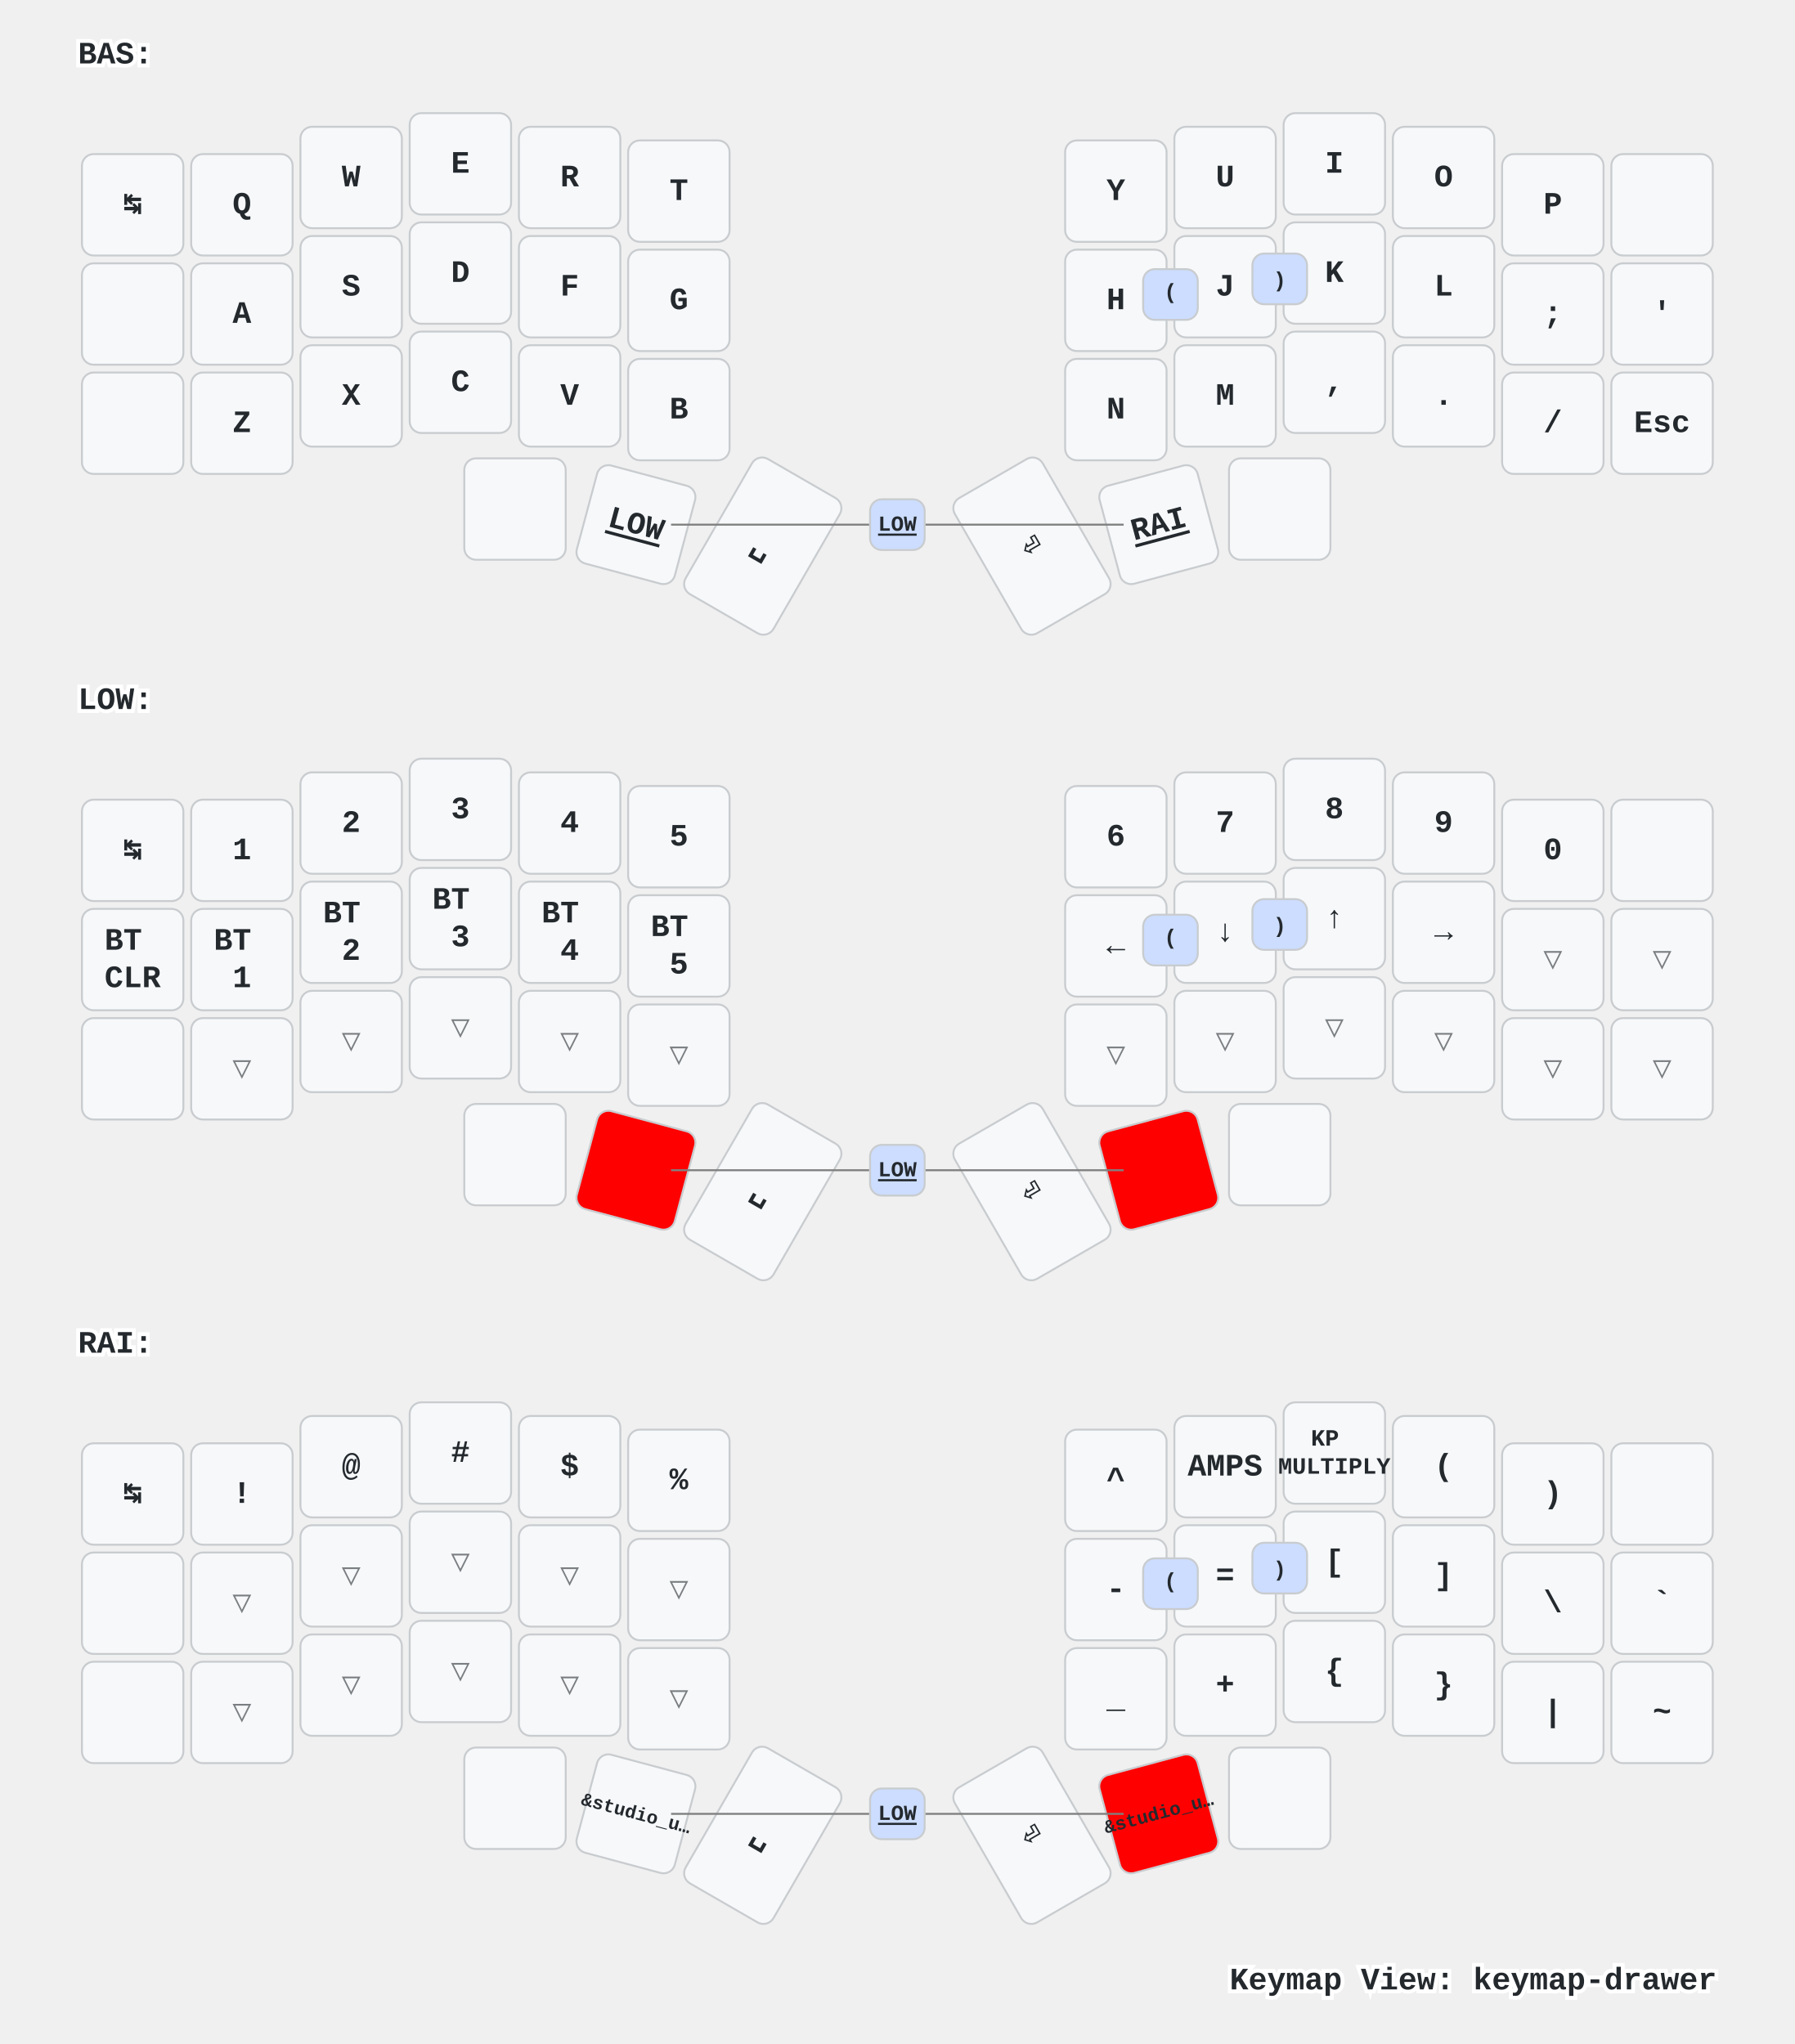
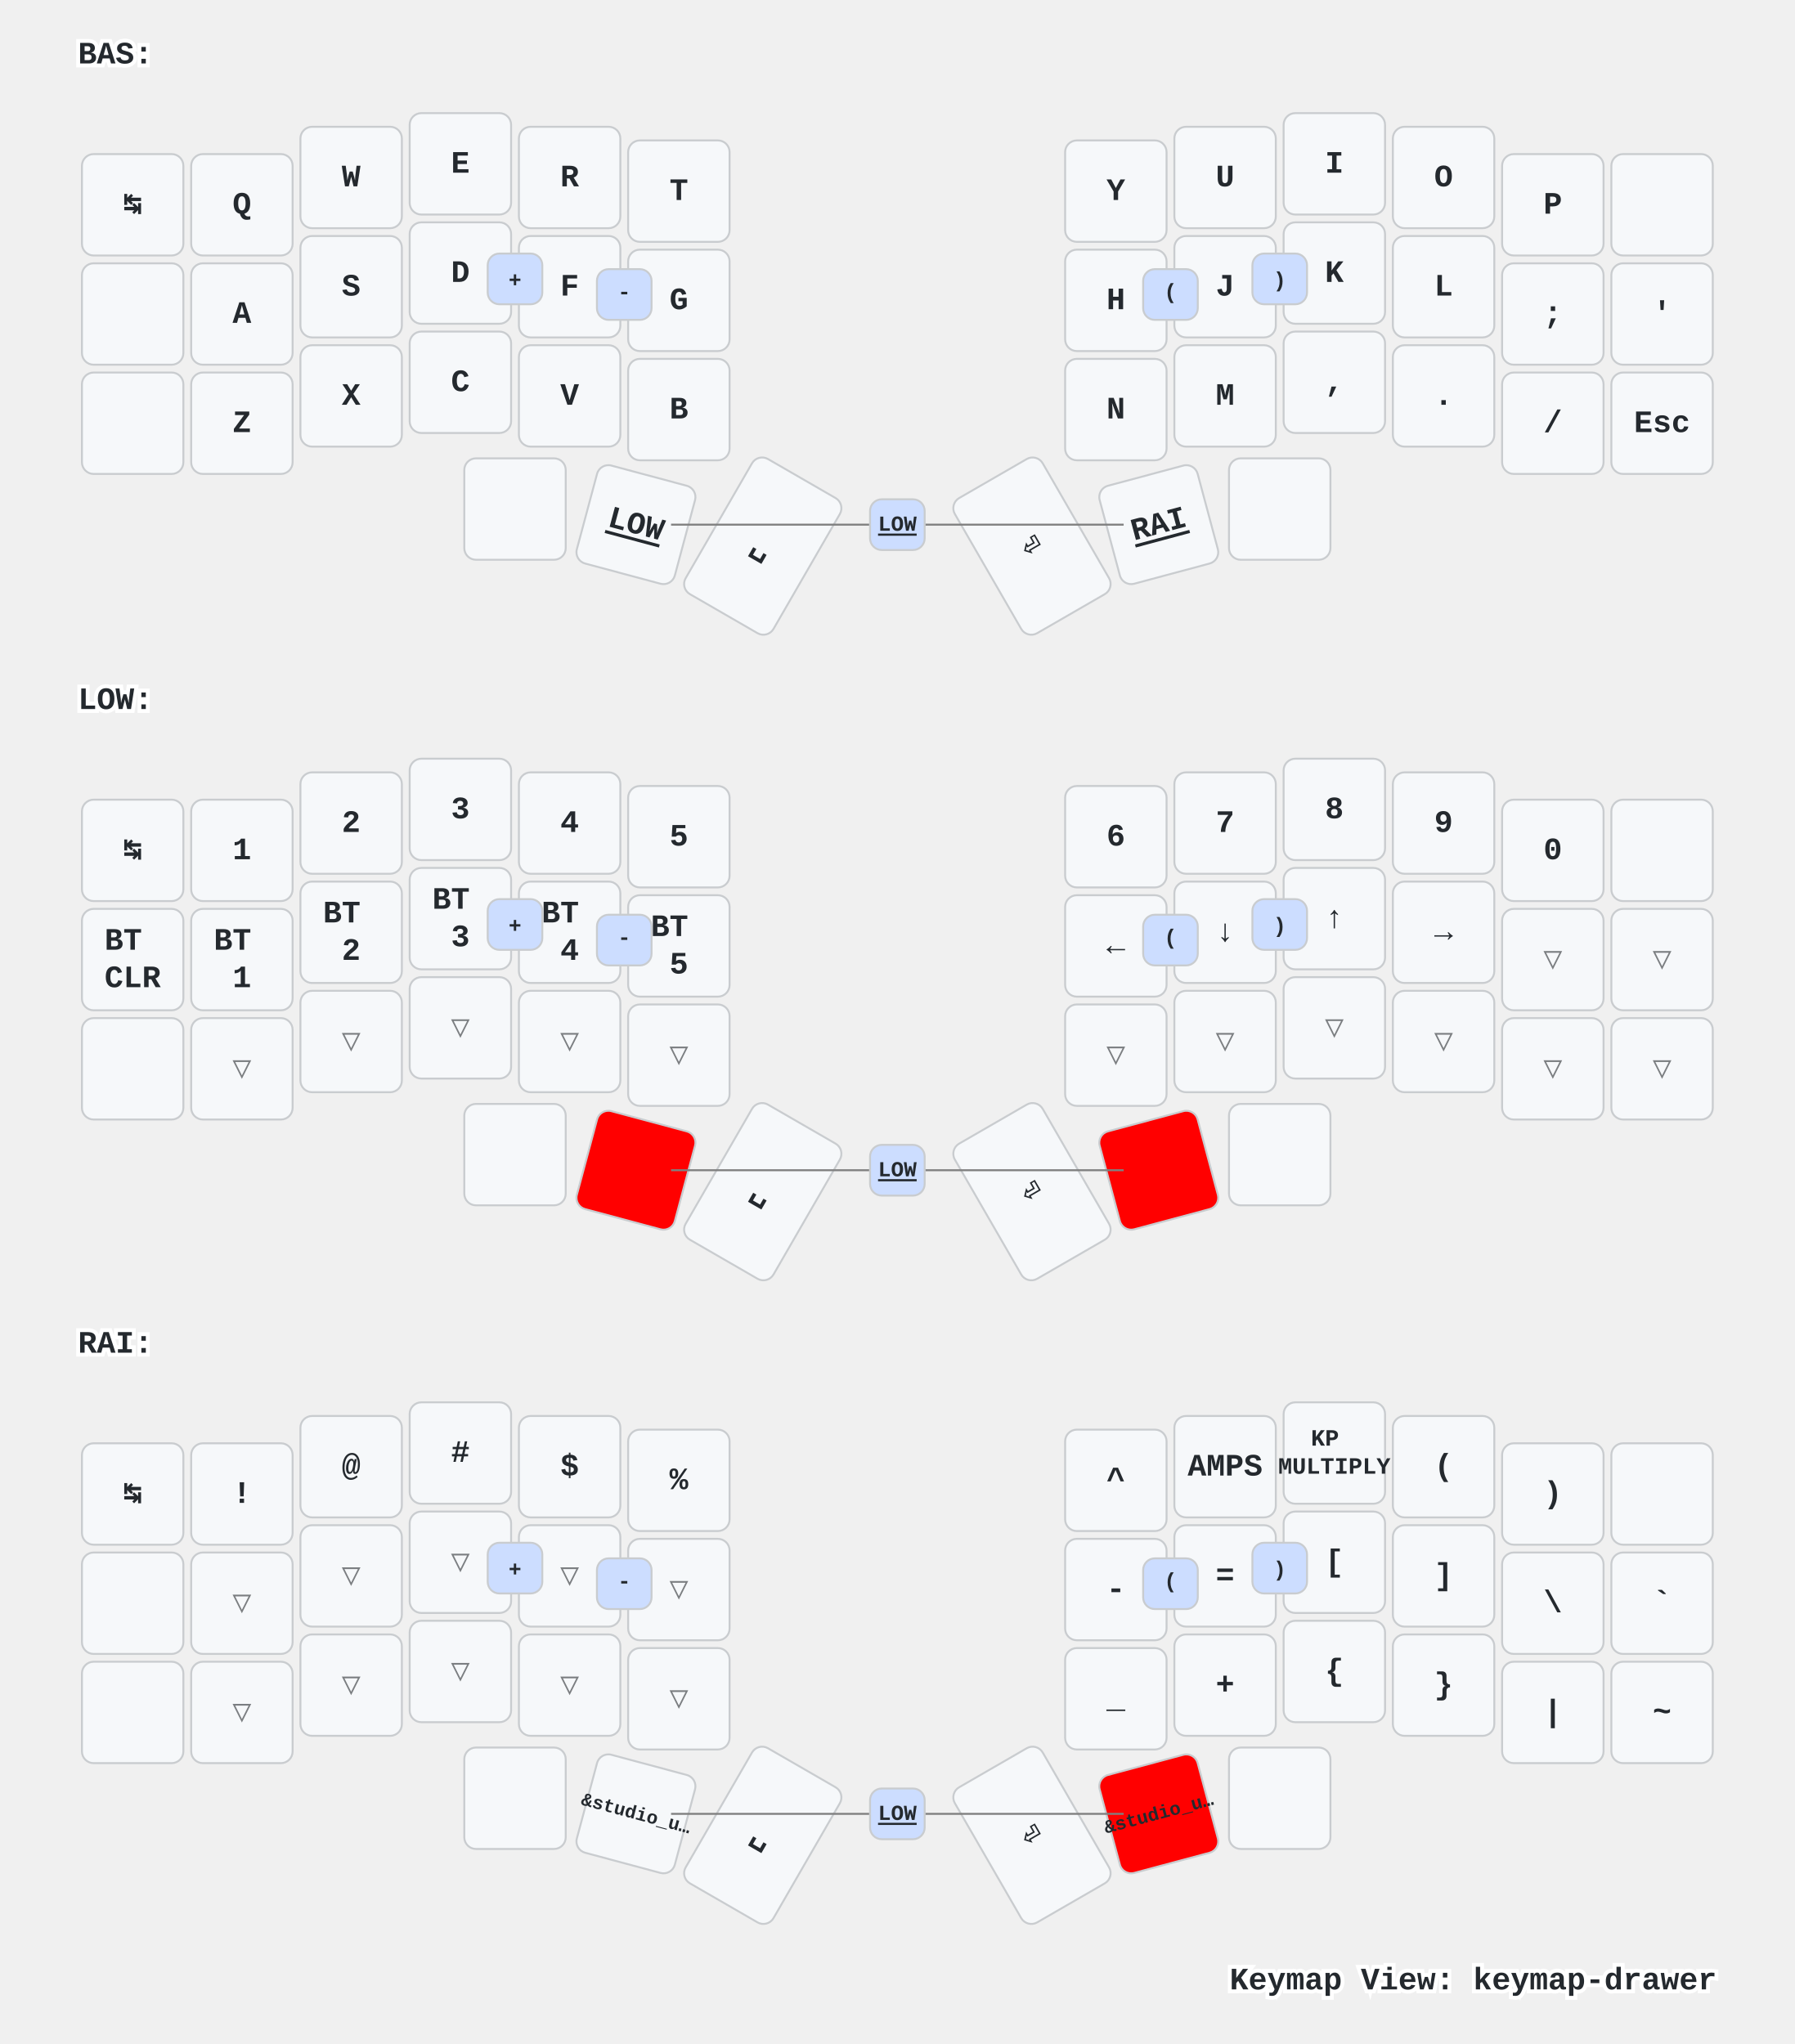
<svg xmlns="http://www.w3.org/2000/svg" xmlns:xlink="http://www.w3.org/1999/xlink" width="920" height="1048" viewBox="0 0 920 1048" class="keymap">
  <defs>/* start glyphs */
<svg id="mdi:apple-keyboard-command">
      <svg id="mdi-apple-keyboard-command" viewBox="0 0 24 24">
        <path d="M6,2A4,4 0 0,1 10,6V8H14V6A4,4 0 0,1 18,2A4,4 0 0,1 22,6A4,4 0 0,1 18,10H16V14H18A4,4 0 0,1 22,18A4,4 0 0,1 18,22A4,4 0 0,1 14,18V16H10V18A4,4 0 0,1 6,22A4,4 0 0,1 2,18A4,4 0 0,1 6,14H8V10H6A4,4 0 0,1 2,6A4,4 0 0,1 6,2M16,18A2,2 0 0,0 18,20A2,2 0 0,0 20,18A2,2 0 0,0 18,16H16V18M14,10H10V14H14V10M6,16A2,2 0 0,0 4,18A2,2 0 0,0 6,20A2,2 0 0,0 8,18V16H6M8,6A2,2 0 0,0 6,4A2,2 0 0,0 4,6A2,2 0 0,0 6,8H8V6M18,8A2,2 0 0,0 20,6A2,2 0 0,0 18,4A2,2 0 0,0 16,6V8H18Z" />
      </svg>
    </svg>
    <svg id="mdi:apple-keyboard-control">
      <svg id="mdi-apple-keyboard-control" viewBox="0 0 24 24">
        <path d="M19.78,11.78L18.36,13.19L12,6.83L5.64,13.19L4.22,11.78L12,4L19.78,11.78Z" />
      </svg>
    </svg>
    <svg id="mdi:apple-keyboard-option">
      <svg id="mdi-apple-keyboard-option" viewBox="0 0 24 24">
        <path d="M3,4H9.11L16.15,18H21V20H14.88L7.84,6H3V4M14,4H21V6H14V4Z" />
      </svg>
    </svg>
    <svg id="mdi:apple-keyboard-shift">
      <svg id="mdi-apple-keyboard-shift" viewBox="0 0 24 24">
        <path d="M15,18V12H17.17L12,6.83L6.83,12H9V18H15M12,4L22,14H17V20H7V14H2L12,4Z" />
      </svg>
    </svg>
    <svg id="mdi:backspace-outline">
      <svg id="mdi-backspace-outline" viewBox="0 0 24 24">
        <path d="M19,15.59L17.59,17L14,13.41L10.41,17L9,15.59L12.59,12L9,8.41L10.41,7L14,10.59L17.59,7L19,8.41L15.41,12L19,15.59M22,3A2,2 0 0,1 24,5V19A2,2 0 0,1 22,21H7C6.31,21 5.77,20.64 5.41,20.11L0,12L5.41,3.88C5.77,3.35 6.31,3 7,3H22M22,5H7L2.28,12L7,19H22V5Z" />
      </svg>
    </svg>
  </defs>/* end glyphs */
<style>/* inherit to force styles through use tags */
svg path {
    fill: inherit;
}

/* font and background color specifications */
svg.keymap {
    font-family: SFMono-Regular,Consolas,Liberation Mono,Menlo,monospace;
    font-size: 14px;
    font-kerning: normal;
    text-rendering: optimizeLegibility;
    fill: #24292e;
}

/* default key styling */
rect.key {
    fill: #f6f8fa;
}

rect.key, rect.combo {
    stroke: #c9cccf;
    stroke-width: 1;
}

/* default key side styling, only used is draw_key_sides is set */
rect.side {
    filter: brightness(90%);
}

/* color accent for combo boxes */
rect.combo, rect.combo-separate {
    fill: #cdf;
}

/* color accent for held keys */
rect.held, rect.combo.held {
    fill: #fdd;
}

/* color accent for ghost (optional) keys */
rect.ghost, rect.combo.ghost {
    stroke-dasharray: 4, 4;
    stroke-width: 2;
}

text {
    text-anchor: middle;
    dominant-baseline: middle;
}

/* styling for layer labels */
text.label {
    font-weight: bold;
    text-anchor: start;
    stroke: white;
    stroke-width: 4;
    paint-order: stroke;
}

/* styling for optional footer */
text.footer {
    text-anchor: end;
    dominant-baseline: auto;
    stroke: white;
    stroke-width: 4;
    paint-order: stroke;
}

/* styling for combo tap, and key non-tap label text */
text.combo, text.hold, text.shifted, text.left, text.right, text.tl, text.tr, text.bl, text.br {
    font-size: 11px;
}

text.hold, text.bl, text.br {
    text-anchor: middle;
    dominant-baseline: auto;
}

text.shifted, text.tl, text.tr {
    text-anchor: middle;
    dominant-baseline: hanging;
}

text.left, text.tl, text.bl {
    text-anchor: start;
}

text.right, text.tr, text.br {
    text-anchor: end;
}

text.layer-activator {
    text-decoration: underline;
}

/* styling for hold/shifted label text in combo box */
text.combo.hold, text.combo.shifted, text.combo.left, text.combo.right {
    font-size: 8px;
}

/* lighter symbol for transparent keys */
text.trans {
    fill: #7b7e81;
}

/* styling for combo dendrons */
path.combo {
    stroke-width: 1;
    stroke: gray;
    fill: none;
}

/* Start Tabler Icons Cleanup */
/* cannot use height/width with glyphs */
.icon-tabler &gt; path {
    fill: inherit;
    stroke: inherit;
    stroke-width: 2;
}
/* hide tabler's default box */
.icon-tabler &gt; path[stroke="none"][fill="none"] {
    visibility: hidden;
}
/* End Tabler Icons Cleanup */

/* For default sytles, see https://github.com/caksoylar/keymap-drawer/blob/main/keymap_drawer/config.py#L85 */

svg.keymap {
  font-family: Ubuntu Mono, Inconsolata, Consolas, Liberation Mono, Menlo, monospace;
  font-size: 16px;
  font-weight: bold;
  text-rendering: optimizeLegibility;
}

/* Color accent for held keys
red = #f00
green = #0f0
blue = #00f
yellow = #ff0
cyan = #0ff
magenta = #f0f
white = #fff
black = #000
grey = #888
light grey = #ccc
#ffc
*/
rect.held, rect.combo.held {
    fill: #f00;
}

/* Technique borrowed and extended from https://github.com/englmaxi/zmk-config/blob/master/keymap-drawer/config.yaml */
.sym_sub_text.tap {
  translate: -5px 2px;
  font-size: 20px;
}
.sym_sub_text.shifted {
  translate: 10px 13px;
  font-size: 10px;
  opacity: 1.0;
}
.combo.sym_sub_text.tap {
  translate: -1px 1px;
}
.combo.sym_sub_text.shifted {
  translate: 7px 5px;
  font-size: 10px;
  opacity: 1.0;
}

/* Toggle */
.toggle.shifted {
  translate: -10px 12px;
}

.toggle.hold {
  translate: 13px -23px;
}

/* Variant for tap-dances */
.tap_dance.tap {
  translate: -7px 0px;
  font-size: 12px;
}
.tap_dance.shifted {
  translate: 7px 17px;
  font-size: 12px;
  opacity: 1.0;
}

/* Variant for symbol next to symbol */
.sym_by_sym.tap {
  translate: -6px 0px;
}
.sym_by_sym.shifted {
  translate: 10px 12px;
  opacity: 1.0;
}

.combo.sym_by_sym.tap {
  translate: -35px 0px;
}
.combo.sym_by_sym.shifted {
  translate: 35px 20px;
  opacity: 1.0;
}

.combo.sym_by_sym.hold {
  visibility: hidden;
}

/* hide hold box for combo sym_by_sym */
.combo.sym_by_sym.hold &gt; path[stroke="none"][fill="none"] {
  visibility: hidden;
}
</style>
  <g transform="translate(40, 0)" class="layer-BAS">
    <text x="0" y="28" class="label" id="BAS">BAS:</text>
    <g transform="translate(0, 56)">
      <g transform="translate(28, 49)" class="key keypos-0">
        <rect rx="6" ry="6" x="-26" y="-26" width="52" height="52" class="key" />
        <text x="0" y="0" class="key tap">↹</text>
      </g>
      <g transform="translate(84, 49)" class="key keypos-1">
        <rect rx="6" ry="6" x="-26" y="-26" width="52" height="52" class="key" />
        <text x="0" y="0" class="key tap">Q</text>
      </g>
      <g transform="translate(140, 35)" class="key keypos-2">
        <rect rx="6" ry="6" x="-26" y="-26" width="52" height="52" class="key" />
        <text x="0" y="0" class="key tap">W</text>
      </g>
      <g transform="translate(196, 28)" class="key keypos-3">
        <rect rx="6" ry="6" x="-26" y="-26" width="52" height="52" class="key" />
        <text x="0" y="0" class="key tap">E</text>
      </g>
      <g transform="translate(252, 35)" class="key keypos-4">
        <rect rx="6" ry="6" x="-26" y="-26" width="52" height="52" class="key" />
        <text x="0" y="0" class="key tap">R</text>
      </g>
      <g transform="translate(308, 42)" class="key keypos-5">
        <rect rx="6" ry="6" x="-26" y="-26" width="52" height="52" class="key" />
        <text x="0" y="0" class="key tap">T</text>
      </g>
      <g transform="translate(532, 42)" class="key keypos-6">
        <rect rx="6" ry="6" x="-26" y="-26" width="52" height="52" class="key" />
        <text x="0" y="0" class="key tap">Y</text>
      </g>
      <g transform="translate(588, 35)" class="key keypos-7">
        <rect rx="6" ry="6" x="-26" y="-26" width="52" height="52" class="key" />
        <text x="0" y="0" class="key tap">U</text>
      </g>
      <g transform="translate(644, 28)" class="key keypos-8">
        <rect rx="6" ry="6" x="-26" y="-26" width="52" height="52" class="key" />
        <text x="0" y="0" class="key tap">I</text>
      </g>
      <g transform="translate(700, 35)" class="key keypos-9">
        <rect rx="6" ry="6" x="-26" y="-26" width="52" height="52" class="key" />
        <text x="0" y="0" class="key tap">O</text>
      </g>
      <g transform="translate(756, 49)" class="key keypos-10">
        <rect rx="6" ry="6" x="-26" y="-26" width="52" height="52" class="key" />
        <text x="0" y="0" class="key tap">P</text>
      </g>
      <g transform="translate(812, 49)" class="key keypos-11">
        <rect rx="6" ry="6" x="-26" y="-26" width="52" height="52" class="key" />
        <use href="#mdi:backspace-outline" xlink:href="#mdi:backspace-outline" x="-9" y="-9" height="18" width="18.0" class="key tap glyph mdi:backspace-outline" />
      </g>
      <g transform="translate(28, 105)" class="key keypos-12">
        <rect rx="6" ry="6" x="-26" y="-26" width="52" height="52" class="key" />
        <use href="#mdi:apple-keyboard-control" xlink:href="#mdi:apple-keyboard-control" x="-9" y="-9" height="18" width="18.0" class="key tap glyph mdi:apple-keyboard-control" />
      </g>
      <g transform="translate(84, 105)" class="key keypos-13">
        <rect rx="6" ry="6" x="-26" y="-26" width="52" height="52" class="key" />
        <text x="0" y="0" class="key tap">A</text>
      </g>
      <g transform="translate(140, 91)" class="key keypos-14">
        <rect rx="6" ry="6" x="-26" y="-26" width="52" height="52" class="key" />
        <text x="0" y="0" class="key tap">S</text>
      </g>
      <g transform="translate(196, 84)" class="key keypos-15">
        <rect rx="6" ry="6" x="-26" y="-26" width="52" height="52" class="key" />
        <text x="0" y="0" class="key tap">D</text>
      </g>
      <g transform="translate(252, 91)" class="key keypos-16">
        <rect rx="6" ry="6" x="-26" y="-26" width="52" height="52" class="key" />
        <text x="0" y="0" class="key tap">F</text>
      </g>
      <g transform="translate(308, 98)" class="key keypos-17">
        <rect rx="6" ry="6" x="-26" y="-26" width="52" height="52" class="key" />
        <text x="0" y="0" class="key tap">G</text>
      </g>
      <g transform="translate(532, 98)" class="key keypos-18">
        <rect rx="6" ry="6" x="-26" y="-26" width="52" height="52" class="key" />
        <text x="0" y="0" class="key tap">H</text>
      </g>
      <g transform="translate(588, 91)" class="key keypos-19">
        <rect rx="6" ry="6" x="-26" y="-26" width="52" height="52" class="key" />
        <text x="0" y="0" class="key tap">J</text>
      </g>
      <g transform="translate(644, 84)" class="key keypos-20">
        <rect rx="6" ry="6" x="-26" y="-26" width="52" height="52" class="key" />
        <text x="0" y="0" class="key tap">K</text>
      </g>
      <g transform="translate(700, 91)" class="key keypos-21">
        <rect rx="6" ry="6" x="-26" y="-26" width="52" height="52" class="key" />
        <text x="0" y="0" class="key tap">L</text>
      </g>
      <g transform="translate(756, 105)" class="key keypos-22">
        <rect rx="6" ry="6" x="-26" y="-26" width="52" height="52" class="key" />
        <text x="0" y="0" class="key tap">;</text>
      </g>
      <g transform="translate(812, 105)" class="key keypos-23">
        <rect rx="6" ry="6" x="-26" y="-26" width="52" height="52" class="key" />
        <text x="0" y="0" class="key tap">'</text>
      </g>
      <g transform="translate(28, 161)" class="key keypos-24">
        <rect rx="6" ry="6" x="-26" y="-26" width="52" height="52" class="key" />
        <use href="#mdi:apple-keyboard-shift" xlink:href="#mdi:apple-keyboard-shift" x="-9" y="-9" height="18" width="18.0" class="key tap glyph mdi:apple-keyboard-shift" />
      </g>
      <g transform="translate(84, 161)" class="key keypos-25">
        <rect rx="6" ry="6" x="-26" y="-26" width="52" height="52" class="key" />
        <text x="0" y="0" class="key tap">Z</text>
      </g>
      <g transform="translate(140, 147)" class="key keypos-26">
        <rect rx="6" ry="6" x="-26" y="-26" width="52" height="52" class="key" />
        <text x="0" y="0" class="key tap">X</text>
      </g>
      <g transform="translate(196, 140)" class="key keypos-27">
        <rect rx="6" ry="6" x="-26" y="-26" width="52" height="52" class="key" />
        <text x="0" y="0" class="key tap">C</text>
      </g>
      <g transform="translate(252, 147)" class="key keypos-28">
        <rect rx="6" ry="6" x="-26" y="-26" width="52" height="52" class="key" />
        <text x="0" y="0" class="key tap">V</text>
      </g>
      <g transform="translate(308, 154)" class="key keypos-29">
        <rect rx="6" ry="6" x="-26" y="-26" width="52" height="52" class="key" />
        <text x="0" y="0" class="key tap">B</text>
      </g>
      <g transform="translate(532, 154)" class="key keypos-30">
        <rect rx="6" ry="6" x="-26" y="-26" width="52" height="52" class="key" />
        <text x="0" y="0" class="key tap">N</text>
      </g>
      <g transform="translate(588, 147)" class="key keypos-31">
        <rect rx="6" ry="6" x="-26" y="-26" width="52" height="52" class="key" />
        <text x="0" y="0" class="key tap">M</text>
      </g>
      <g transform="translate(644, 140)" class="key keypos-32">
        <rect rx="6" ry="6" x="-26" y="-26" width="52" height="52" class="key" />
        <text x="0" y="0" class="key tap">,</text>
      </g>
      <g transform="translate(700, 147)" class="key keypos-33">
        <rect rx="6" ry="6" x="-26" y="-26" width="52" height="52" class="key" />
        <text x="0" y="0" class="key tap">.</text>
      </g>
      <g transform="translate(756, 161)" class="key keypos-34">
        <rect rx="6" ry="6" x="-26" y="-26" width="52" height="52" class="key" />
        <text x="0" y="0" class="key tap">/</text>
      </g>
      <g transform="translate(812, 161)" class="key keypos-35">
        <rect rx="6" ry="6" x="-26" y="-26" width="52" height="52" class="key" />
        <text x="0" y="0" class="key tap">Esc</text>
      </g>
      <g transform="translate(224, 205)" class="key keypos-36">
        <rect rx="6" ry="6" x="-26" y="-26" width="52" height="52" class="key" />
        <use href="#mdi:apple-keyboard-command" xlink:href="#mdi:apple-keyboard-command" x="-9" y="-9" height="18" width="18.0" class="key tap glyph mdi:apple-keyboard-command" />
      </g>
      <g transform="translate(286, 213) rotate(15.0)" class="key keypos-37">
        <rect rx="6" ry="6" x="-26" y="-26" width="52" height="52" class="key" />
        <a href="#LOW">
          <text x="0" y="0" class="key tap layer-activator">LOW</text>
        </a>
      </g>
      <g transform="translate(351, 224) rotate(30.0)" class="key keypos-38">
        <rect rx="6" ry="6" x="-26" y="-40" width="52" height="80" class="key" />
        <text x="0" y="0" class="key tap">␣</text>
      </g>
      <g transform="translate(489, 224) rotate(-30.0)" class="key keypos-39">
        <rect rx="6" ry="6" x="-26" y="-40" width="52" height="80" class="key" />
        <text x="0" y="0" class="key tap">⏎</text>
      </g>
      <g transform="translate(554, 213) rotate(-15.0)" class="key keypos-40">
        <rect rx="6" ry="6" x="-26" y="-26" width="52" height="52" class="key" />
        <a href="#RAI">
          <text x="0" y="0" class="key tap layer-activator">RAI</text>
        </a>
      </g>
      <g transform="translate(616, 205)" class="key keypos-41">
        <rect rx="6" ry="6" x="-26" y="-26" width="52" height="52" class="key" />
        <use href="#mdi:apple-keyboard-option" xlink:href="#mdi:apple-keyboard-option" x="-9" y="-9" height="18" width="18.0" class="key tap glyph mdi:apple-keyboard-option" />
      </g>
      <g class="combo combopos-0">
        <path d="M420,213 l-116,0" class="combo" />
        <path d="M420,213 l116,0" class="combo" />
        <rect rx="6" ry="6" x="406" y="200" width="28" height="26" class="combo" />
        <a href="#LOW">
          <text x="420" y="213" class="combo tap layer-activator">LOW</text>
        </a>
      </g>
      <g class="combo combopos-1">
        <rect rx="6" ry="6" x="546" y="82" width="28" height="26" class="combo" />
        <text x="560" y="94" class="combo tap">(</text>
      </g>
      <g class="combo combopos-2">
        <rect rx="6" ry="6" x="602" y="74" width="28" height="26" class="combo" />
        <text x="616" y="88" class="combo tap">)</text>
      </g>
+       <g class="combo combopos-3">
+         <rect rx="6" ry="6" x="266" y="82" width="28" height="26" class="combo" />
+         <text x="280" y="94" class="combo tap">-</text>
+       </g>
+       <g class="combo combopos-4">
+         <rect rx="6" ry="6" x="210" y="74" width="28" height="26" class="combo" />
+         <text x="224" y="88" class="combo tap">+</text>
+       </g>
    </g>
  </g>
  <g transform="translate(40, 331)" class="layer-LOW">
    <text x="0" y="28" class="label" id="LOW">LOW:</text>
    <g transform="translate(0, 56)">
      <g transform="translate(28, 49)" class="key keypos-0">
        <rect rx="6" ry="6" x="-26" y="-26" width="52" height="52" class="key" />
        <text x="0" y="0" class="key tap">↹</text>
      </g>
      <g transform="translate(84, 49)" class="key keypos-1">
        <rect rx="6" ry="6" x="-26" y="-26" width="52" height="52" class="key" />
        <text x="0" y="0" class="key tap">1</text>
      </g>
      <g transform="translate(140, 35)" class="key keypos-2">
        <rect rx="6" ry="6" x="-26" y="-26" width="52" height="52" class="key" />
        <text x="0" y="0" class="key tap">2</text>
      </g>
      <g transform="translate(196, 28)" class="key keypos-3">
        <rect rx="6" ry="6" x="-26" y="-26" width="52" height="52" class="key" />
        <text x="0" y="0" class="key tap">3</text>
      </g>
      <g transform="translate(252, 35)" class="key keypos-4">
        <rect rx="6" ry="6" x="-26" y="-26" width="52" height="52" class="key" />
        <text x="0" y="0" class="key tap">4</text>
      </g>
      <g transform="translate(308, 42)" class="key keypos-5">
        <rect rx="6" ry="6" x="-26" y="-26" width="52" height="52" class="key" />
        <text x="0" y="0" class="key tap">5</text>
      </g>
      <g transform="translate(532, 42)" class="key keypos-6">
        <rect rx="6" ry="6" x="-26" y="-26" width="52" height="52" class="key" />
        <text x="0" y="0" class="key tap">6</text>
      </g>
      <g transform="translate(588, 35)" class="key keypos-7">
        <rect rx="6" ry="6" x="-26" y="-26" width="52" height="52" class="key" />
        <text x="0" y="0" class="key tap">7</text>
      </g>
      <g transform="translate(644, 28)" class="key keypos-8">
        <rect rx="6" ry="6" x="-26" y="-26" width="52" height="52" class="key" />
        <text x="0" y="0" class="key tap">8</text>
      </g>
      <g transform="translate(700, 35)" class="key keypos-9">
        <rect rx="6" ry="6" x="-26" y="-26" width="52" height="52" class="key" />
        <text x="0" y="0" class="key tap">9</text>
      </g>
      <g transform="translate(756, 49)" class="key keypos-10">
        <rect rx="6" ry="6" x="-26" y="-26" width="52" height="52" class="key" />
        <text x="0" y="0" class="key tap">0</text>
      </g>
      <g transform="translate(812, 49)" class="key keypos-11">
        <rect rx="6" ry="6" x="-26" y="-26" width="52" height="52" class="key" />
        <use href="#mdi:backspace-outline" xlink:href="#mdi:backspace-outline" x="-9" y="-9" height="18" width="18.0" class="key tap glyph mdi:backspace-outline" />
      </g>
      <g transform="translate(28, 105)" class="key keypos-12">
        <rect rx="6" ry="6" x="-26" y="-26" width="52" height="52" class="key" />
        <text x="0" y="0" class="key tap">
          <tspan x="0" dy="-0.6em">BT</tspan>
          <tspan x="0" dy="1.2em">CLR</tspan>
        </text>
      </g>
      <g transform="translate(84, 105)" class="key keypos-13">
        <rect rx="6" ry="6" x="-26" y="-26" width="52" height="52" class="key" />
        <text x="0" y="0" class="key tap">
          <tspan x="0" dy="-0.6em">BT</tspan>
          <tspan x="0" dy="1.2em">1</tspan>
        </text>
      </g>
      <g transform="translate(140, 91)" class="key keypos-14">
        <rect rx="6" ry="6" x="-26" y="-26" width="52" height="52" class="key" />
        <text x="0" y="0" class="key tap">
          <tspan x="0" dy="-0.6em">BT</tspan>
          <tspan x="0" dy="1.2em">2</tspan>
        </text>
      </g>
      <g transform="translate(196, 84)" class="key keypos-15">
        <rect rx="6" ry="6" x="-26" y="-26" width="52" height="52" class="key" />
        <text x="0" y="0" class="key tap">
          <tspan x="0" dy="-0.6em">BT</tspan>
          <tspan x="0" dy="1.2em">3</tspan>
        </text>
      </g>
      <g transform="translate(252, 91)" class="key keypos-16">
        <rect rx="6" ry="6" x="-26" y="-26" width="52" height="52" class="key" />
        <text x="0" y="0" class="key tap">
          <tspan x="0" dy="-0.6em">BT</tspan>
          <tspan x="0" dy="1.2em">4</tspan>
        </text>
      </g>
      <g transform="translate(308, 98)" class="key keypos-17">
        <rect rx="6" ry="6" x="-26" y="-26" width="52" height="52" class="key" />
        <text x="0" y="0" class="key tap">
          <tspan x="0" dy="-0.6em">BT</tspan>
          <tspan x="0" dy="1.2em">5</tspan>
        </text>
      </g>
      <g transform="translate(532, 98)" class="key keypos-18">
        <rect rx="6" ry="6" x="-26" y="-26" width="52" height="52" class="key" />
        <text x="0" y="0" class="key tap">←</text>
      </g>
      <g transform="translate(588, 91)" class="key keypos-19">
        <rect rx="6" ry="6" x="-26" y="-26" width="52" height="52" class="key" />
        <text x="0" y="0" class="key tap">↓</text>
      </g>
      <g transform="translate(644, 84)" class="key keypos-20">
        <rect rx="6" ry="6" x="-26" y="-26" width="52" height="52" class="key" />
        <text x="0" y="0" class="key tap">↑</text>
      </g>
      <g transform="translate(700, 91)" class="key keypos-21">
        <rect rx="6" ry="6" x="-26" y="-26" width="52" height="52" class="key" />
        <text x="0" y="0" class="key tap">→</text>
      </g>
      <g transform="translate(756, 105)" class="key trans keypos-22">
        <rect rx="6" ry="6" x="-26" y="-26" width="52" height="52" class="key trans" />
        <text x="0" y="0" class="key trans tap">▽</text>
      </g>
      <g transform="translate(812, 105)" class="key trans keypos-23">
        <rect rx="6" ry="6" x="-26" y="-26" width="52" height="52" class="key trans" />
        <text x="0" y="0" class="key trans tap">▽</text>
      </g>
      <g transform="translate(28, 161)" class="key keypos-24">
        <rect rx="6" ry="6" x="-26" y="-26" width="52" height="52" class="key" />
        <use href="#mdi:apple-keyboard-shift" xlink:href="#mdi:apple-keyboard-shift" x="-9" y="-9" height="18" width="18.0" class="key tap glyph mdi:apple-keyboard-shift" />
      </g>
      <g transform="translate(84, 161)" class="key trans keypos-25">
        <rect rx="6" ry="6" x="-26" y="-26" width="52" height="52" class="key trans" />
        <text x="0" y="0" class="key trans tap">▽</text>
      </g>
      <g transform="translate(140, 147)" class="key trans keypos-26">
        <rect rx="6" ry="6" x="-26" y="-26" width="52" height="52" class="key trans" />
        <text x="0" y="0" class="key trans tap">▽</text>
      </g>
      <g transform="translate(196, 140)" class="key trans keypos-27">
        <rect rx="6" ry="6" x="-26" y="-26" width="52" height="52" class="key trans" />
        <text x="0" y="0" class="key trans tap">▽</text>
      </g>
      <g transform="translate(252, 147)" class="key trans keypos-28">
        <rect rx="6" ry="6" x="-26" y="-26" width="52" height="52" class="key trans" />
        <text x="0" y="0" class="key trans tap">▽</text>
      </g>
      <g transform="translate(308, 154)" class="key trans keypos-29">
        <rect rx="6" ry="6" x="-26" y="-26" width="52" height="52" class="key trans" />
        <text x="0" y="0" class="key trans tap">▽</text>
      </g>
      <g transform="translate(532, 154)" class="key trans keypos-30">
        <rect rx="6" ry="6" x="-26" y="-26" width="52" height="52" class="key trans" />
        <text x="0" y="0" class="key trans tap">▽</text>
      </g>
      <g transform="translate(588, 147)" class="key trans keypos-31">
        <rect rx="6" ry="6" x="-26" y="-26" width="52" height="52" class="key trans" />
        <text x="0" y="0" class="key trans tap">▽</text>
      </g>
      <g transform="translate(644, 140)" class="key trans keypos-32">
        <rect rx="6" ry="6" x="-26" y="-26" width="52" height="52" class="key trans" />
        <text x="0" y="0" class="key trans tap">▽</text>
      </g>
      <g transform="translate(700, 147)" class="key trans keypos-33">
        <rect rx="6" ry="6" x="-26" y="-26" width="52" height="52" class="key trans" />
        <text x="0" y="0" class="key trans tap">▽</text>
      </g>
      <g transform="translate(756, 161)" class="key trans keypos-34">
        <rect rx="6" ry="6" x="-26" y="-26" width="52" height="52" class="key trans" />
        <text x="0" y="0" class="key trans tap">▽</text>
      </g>
      <g transform="translate(812, 161)" class="key trans keypos-35">
        <rect rx="6" ry="6" x="-26" y="-26" width="52" height="52" class="key trans" />
        <text x="0" y="0" class="key trans tap">▽</text>
      </g>
      <g transform="translate(224, 205)" class="key keypos-36">
        <rect rx="6" ry="6" x="-26" y="-26" width="52" height="52" class="key" />
        <use href="#mdi:apple-keyboard-command" xlink:href="#mdi:apple-keyboard-command" x="-9" y="-9" height="18" width="18.0" class="key tap glyph mdi:apple-keyboard-command" />
      </g>
      <g transform="translate(286, 213) rotate(15.0)" class="key held keypos-37">
        <rect rx="6" ry="6" x="-26" y="-26" width="52" height="52" class="key held" />
      </g>
      <g transform="translate(351, 224) rotate(30.0)" class="key keypos-38">
        <rect rx="6" ry="6" x="-26" y="-40" width="52" height="80" class="key" />
        <text x="0" y="0" class="key tap">␣</text>
      </g>
      <g transform="translate(489, 224) rotate(-30.0)" class="key keypos-39">
        <rect rx="6" ry="6" x="-26" y="-40" width="52" height="80" class="key" />
        <text x="0" y="0" class="key tap">⏎</text>
      </g>
      <g transform="translate(554, 213) rotate(-15.0)" class="key held keypos-40">
        <rect rx="6" ry="6" x="-26" y="-26" width="52" height="52" class="key held" />
      </g>
      <g transform="translate(616, 205)" class="key keypos-41">
        <rect rx="6" ry="6" x="-26" y="-26" width="52" height="52" class="key" />
        <use href="#mdi:apple-keyboard-option" xlink:href="#mdi:apple-keyboard-option" x="-9" y="-9" height="18" width="18.0" class="key tap glyph mdi:apple-keyboard-option" />
      </g>
      <g class="combo combopos-0">
        <path d="M420,213 l-116,0" class="combo" />
        <path d="M420,213 l116,0" class="combo" />
        <rect rx="6" ry="6" x="406" y="200" width="28" height="26" class="combo" />
        <a href="#LOW">
          <text x="420" y="213" class="combo tap layer-activator">LOW</text>
        </a>
      </g>
      <g class="combo combopos-1">
        <rect rx="6" ry="6" x="546" y="82" width="28" height="26" class="combo" />
        <text x="560" y="94" class="combo tap">(</text>
      </g>
      <g class="combo combopos-2">
        <rect rx="6" ry="6" x="602" y="74" width="28" height="26" class="combo" />
        <text x="616" y="88" class="combo tap">)</text>
      </g>
+       <g class="combo combopos-3">
+         <rect rx="6" ry="6" x="266" y="82" width="28" height="26" class="combo" />
+         <text x="280" y="94" class="combo tap">-</text>
+       </g>
+       <g class="combo combopos-4">
+         <rect rx="6" ry="6" x="210" y="74" width="28" height="26" class="combo" />
+         <text x="224" y="88" class="combo tap">+</text>
+       </g>
    </g>
  </g>
  <g transform="translate(40, 661)" class="layer-RAI">
    <text x="0" y="28" class="label" id="RAI">RAI:</text>
    <g transform="translate(0, 56)">
      <g transform="translate(28, 49)" class="key keypos-0">
        <rect rx="6" ry="6" x="-26" y="-26" width="52" height="52" class="key" />
        <text x="0" y="0" class="key tap">↹</text>
      </g>
      <g transform="translate(84, 49)" class="key keypos-1">
        <rect rx="6" ry="6" x="-26" y="-26" width="52" height="52" class="key" />
        <text x="0" y="0" class="key tap">!</text>
      </g>
      <g transform="translate(140, 35)" class="key keypos-2">
        <rect rx="6" ry="6" x="-26" y="-26" width="52" height="52" class="key" />
        <text x="0" y="0" class="key tap">@</text>
      </g>
      <g transform="translate(196, 28)" class="key keypos-3">
        <rect rx="6" ry="6" x="-26" y="-26" width="52" height="52" class="key" />
        <text x="0" y="0" class="key tap">#</text>
      </g>
      <g transform="translate(252, 35)" class="key keypos-4">
        <rect rx="6" ry="6" x="-26" y="-26" width="52" height="52" class="key" />
        <text x="0" y="0" class="key tap">$</text>
      </g>
      <g transform="translate(308, 42)" class="key keypos-5">
        <rect rx="6" ry="6" x="-26" y="-26" width="52" height="52" class="key" />
        <text x="0" y="0" class="key tap">%</text>
      </g>
      <g transform="translate(532, 42)" class="key keypos-6">
        <rect rx="6" ry="6" x="-26" y="-26" width="52" height="52" class="key" />
        <text x="0" y="0" class="key tap">^</text>
      </g>
      <g transform="translate(588, 35)" class="key keypos-7">
        <rect rx="6" ry="6" x="-26" y="-26" width="52" height="52" class="key" />
        <text x="0" y="0" class="key tap">AMPS</text>
      </g>
      <g transform="translate(644, 28)" class="key keypos-8">
        <rect rx="6" ry="6" x="-26" y="-26" width="52" height="52" class="key" />
        <text x="0" y="0" class="key tap">
          <tspan x="0" dy="-0.6em" style="font-size: 75%">KP</tspan>
          <tspan x="0" dy="1.2em" style="font-size: 75%">MULTIPLY</tspan>
        </text>
      </g>
      <g transform="translate(700, 35)" class="key keypos-9">
        <rect rx="6" ry="6" x="-26" y="-26" width="52" height="52" class="key" />
        <text x="0" y="0" class="key tap">(</text>
      </g>
      <g transform="translate(756, 49)" class="key keypos-10">
        <rect rx="6" ry="6" x="-26" y="-26" width="52" height="52" class="key" />
        <text x="0" y="0" class="key tap">)</text>
      </g>
      <g transform="translate(812, 49)" class="key keypos-11">
        <rect rx="6" ry="6" x="-26" y="-26" width="52" height="52" class="key" />
        <use href="#mdi:backspace-outline" xlink:href="#mdi:backspace-outline" x="-9" y="-9" height="18" width="18.0" class="key tap glyph mdi:backspace-outline" />
      </g>
      <g transform="translate(28, 105)" class="key keypos-12">
        <rect rx="6" ry="6" x="-26" y="-26" width="52" height="52" class="key" />
        <use href="#mdi:apple-keyboard-control" xlink:href="#mdi:apple-keyboard-control" x="-9" y="-9" height="18" width="18.0" class="key tap glyph mdi:apple-keyboard-control" />
      </g>
      <g transform="translate(84, 105)" class="key trans keypos-13">
        <rect rx="6" ry="6" x="-26" y="-26" width="52" height="52" class="key trans" />
        <text x="0" y="0" class="key trans tap">▽</text>
      </g>
      <g transform="translate(140, 91)" class="key trans keypos-14">
        <rect rx="6" ry="6" x="-26" y="-26" width="52" height="52" class="key trans" />
        <text x="0" y="0" class="key trans tap">▽</text>
      </g>
      <g transform="translate(196, 84)" class="key trans keypos-15">
        <rect rx="6" ry="6" x="-26" y="-26" width="52" height="52" class="key trans" />
        <text x="0" y="0" class="key trans tap">▽</text>
      </g>
      <g transform="translate(252, 91)" class="key trans keypos-16">
        <rect rx="6" ry="6" x="-26" y="-26" width="52" height="52" class="key trans" />
        <text x="0" y="0" class="key trans tap">▽</text>
      </g>
      <g transform="translate(308, 98)" class="key trans keypos-17">
        <rect rx="6" ry="6" x="-26" y="-26" width="52" height="52" class="key trans" />
        <text x="0" y="0" class="key trans tap">▽</text>
      </g>
      <g transform="translate(532, 98)" class="key keypos-18">
        <rect rx="6" ry="6" x="-26" y="-26" width="52" height="52" class="key" />
        <text x="0" y="0" class="key tap">-</text>
      </g>
      <g transform="translate(588, 91)" class="key keypos-19">
        <rect rx="6" ry="6" x="-26" y="-26" width="52" height="52" class="key" />
        <text x="0" y="0" class="key tap">=</text>
      </g>
      <g transform="translate(644, 84)" class="key keypos-20">
        <rect rx="6" ry="6" x="-26" y="-26" width="52" height="52" class="key" />
        <text x="0" y="0" class="key tap">[</text>
      </g>
      <g transform="translate(700, 91)" class="key keypos-21">
        <rect rx="6" ry="6" x="-26" y="-26" width="52" height="52" class="key" />
        <text x="0" y="0" class="key tap">]</text>
      </g>
      <g transform="translate(756, 105)" class="key keypos-22">
        <rect rx="6" ry="6" x="-26" y="-26" width="52" height="52" class="key" />
        <text x="0" y="0" class="key tap">\</text>
      </g>
      <g transform="translate(812, 105)" class="key keypos-23">
        <rect rx="6" ry="6" x="-26" y="-26" width="52" height="52" class="key" />
        <text x="0" y="0" class="key tap">`</text>
      </g>
      <g transform="translate(28, 161)" class="key keypos-24">
        <rect rx="6" ry="6" x="-26" y="-26" width="52" height="52" class="key" />
        <use href="#mdi:apple-keyboard-shift" xlink:href="#mdi:apple-keyboard-shift" x="-9" y="-9" height="18" width="18.0" class="key tap glyph mdi:apple-keyboard-shift" />
      </g>
      <g transform="translate(84, 161)" class="key trans keypos-25">
        <rect rx="6" ry="6" x="-26" y="-26" width="52" height="52" class="key trans" />
        <text x="0" y="0" class="key trans tap">▽</text>
      </g>
      <g transform="translate(140, 147)" class="key trans keypos-26">
        <rect rx="6" ry="6" x="-26" y="-26" width="52" height="52" class="key trans" />
        <text x="0" y="0" class="key trans tap">▽</text>
      </g>
      <g transform="translate(196, 140)" class="key trans keypos-27">
        <rect rx="6" ry="6" x="-26" y="-26" width="52" height="52" class="key trans" />
        <text x="0" y="0" class="key trans tap">▽</text>
      </g>
      <g transform="translate(252, 147)" class="key trans keypos-28">
        <rect rx="6" ry="6" x="-26" y="-26" width="52" height="52" class="key trans" />
        <text x="0" y="0" class="key trans tap">▽</text>
      </g>
      <g transform="translate(308, 154)" class="key trans keypos-29">
        <rect rx="6" ry="6" x="-26" y="-26" width="52" height="52" class="key trans" />
        <text x="0" y="0" class="key trans tap">▽</text>
      </g>
      <g transform="translate(532, 154)" class="key keypos-30">
        <rect rx="6" ry="6" x="-26" y="-26" width="52" height="52" class="key" />
        <text x="0" y="0" class="key tap">_</text>
      </g>
      <g transform="translate(588, 147)" class="key keypos-31">
        <rect rx="6" ry="6" x="-26" y="-26" width="52" height="52" class="key" />
        <text x="0" y="0" class="key tap">+</text>
      </g>
      <g transform="translate(644, 140)" class="key keypos-32">
        <rect rx="6" ry="6" x="-26" y="-26" width="52" height="52" class="key" />
        <text x="0" y="0" class="key tap">{</text>
      </g>
      <g transform="translate(700, 147)" class="key keypos-33">
        <rect rx="6" ry="6" x="-26" y="-26" width="52" height="52" class="key" />
        <text x="0" y="0" class="key tap">}</text>
      </g>
      <g transform="translate(756, 161)" class="key keypos-34">
        <rect rx="6" ry="6" x="-26" y="-26" width="52" height="52" class="key" />
        <text x="0" y="0" class="key tap">|</text>
      </g>
      <g transform="translate(812, 161)" class="key keypos-35">
        <rect rx="6" ry="6" x="-26" y="-26" width="52" height="52" class="key" />
        <text x="0" y="0" class="key tap">~</text>
      </g>
      <g transform="translate(224, 205)" class="key keypos-36">
        <rect rx="6" ry="6" x="-26" y="-26" width="52" height="52" class="key" />
        <use href="#mdi:apple-keyboard-command" xlink:href="#mdi:apple-keyboard-command" x="-9" y="-9" height="18" width="18.0" class="key tap glyph mdi:apple-keyboard-command" />
      </g>
      <g transform="translate(286, 213) rotate(15.0)" class="key keypos-37">
        <rect rx="6" ry="6" x="-26" y="-26" width="52" height="52" class="key" />
        <text x="0" y="0" class="key tap">
          <tspan style="font-size: 60%">&amp;studio_u…</tspan>
        </text>
      </g>
      <g transform="translate(351, 224) rotate(30.0)" class="key keypos-38">
        <rect rx="6" ry="6" x="-26" y="-40" width="52" height="80" class="key" />
        <text x="0" y="0" class="key tap">␣</text>
      </g>
      <g transform="translate(489, 224) rotate(-30.0)" class="key keypos-39">
        <rect rx="6" ry="6" x="-26" y="-40" width="52" height="80" class="key" />
        <text x="0" y="0" class="key tap">⏎</text>
      </g>
      <g transform="translate(554, 213) rotate(-15.0)" class="key held keypos-40">
        <rect rx="6" ry="6" x="-26" y="-26" width="52" height="52" class="key held" />
        <text x="0" y="0" class="key held tap">
          <tspan style="font-size: 60%">&amp;studio_u…</tspan>
        </text>
      </g>
      <g transform="translate(616, 205)" class="key keypos-41">
        <rect rx="6" ry="6" x="-26" y="-26" width="52" height="52" class="key" />
        <use href="#mdi:apple-keyboard-option" xlink:href="#mdi:apple-keyboard-option" x="-9" y="-9" height="18" width="18.0" class="key tap glyph mdi:apple-keyboard-option" />
      </g>
      <g class="combo combopos-0">
        <path d="M420,213 l-116,0" class="combo" />
        <path d="M420,213 l116,0" class="combo" />
        <rect rx="6" ry="6" x="406" y="200" width="28" height="26" class="combo" />
        <a href="#LOW">
          <text x="420" y="213" class="combo tap layer-activator">LOW</text>
        </a>
      </g>
      <g class="combo combopos-1">
        <rect rx="6" ry="6" x="546" y="82" width="28" height="26" class="combo" />
        <text x="560" y="94" class="combo tap">(</text>
      </g>
      <g class="combo combopos-2">
        <rect rx="6" ry="6" x="602" y="74" width="28" height="26" class="combo" />
        <text x="616" y="88" class="combo tap">)</text>
      </g>
+       <g class="combo combopos-3">
+         <rect rx="6" ry="6" x="266" y="82" width="28" height="26" class="combo" />
+         <text x="280" y="94" class="combo tap">-</text>
+       </g>
+       <g class="combo combopos-4">
+         <rect rx="6" ry="6" x="210" y="74" width="28" height="26" class="combo" />
+         <text x="224" y="88" class="combo tap">+</text>
+       </g>
    </g>
  </g>
  <text x="880.0" y="1020.0" class="footer">Keymap View: <a href="https://github.com/caksoylar/keymap-drawer">keymap-drawer</a>
  </text>
</svg>
